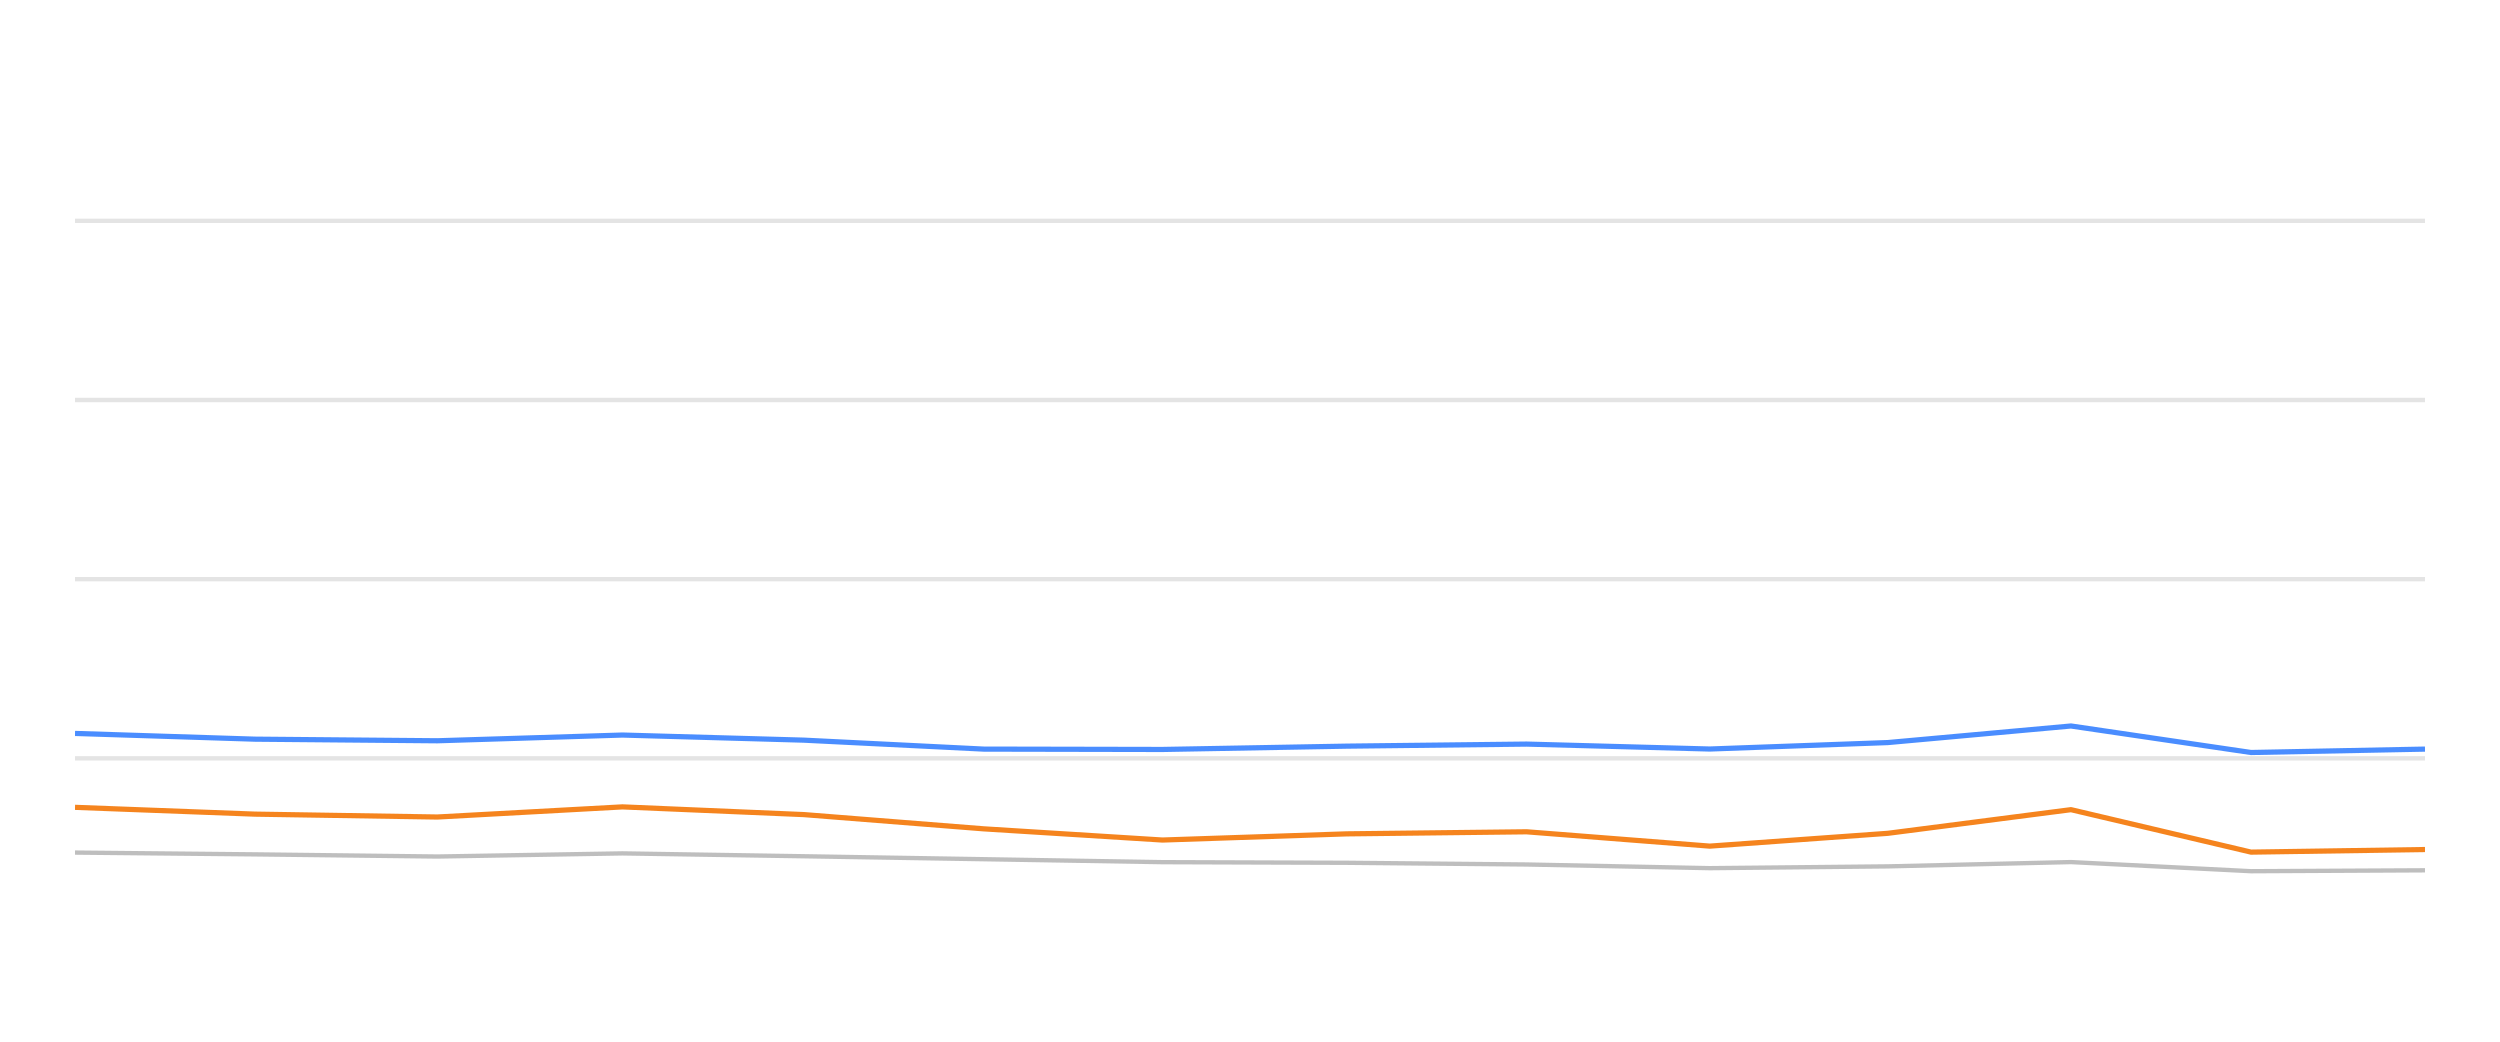
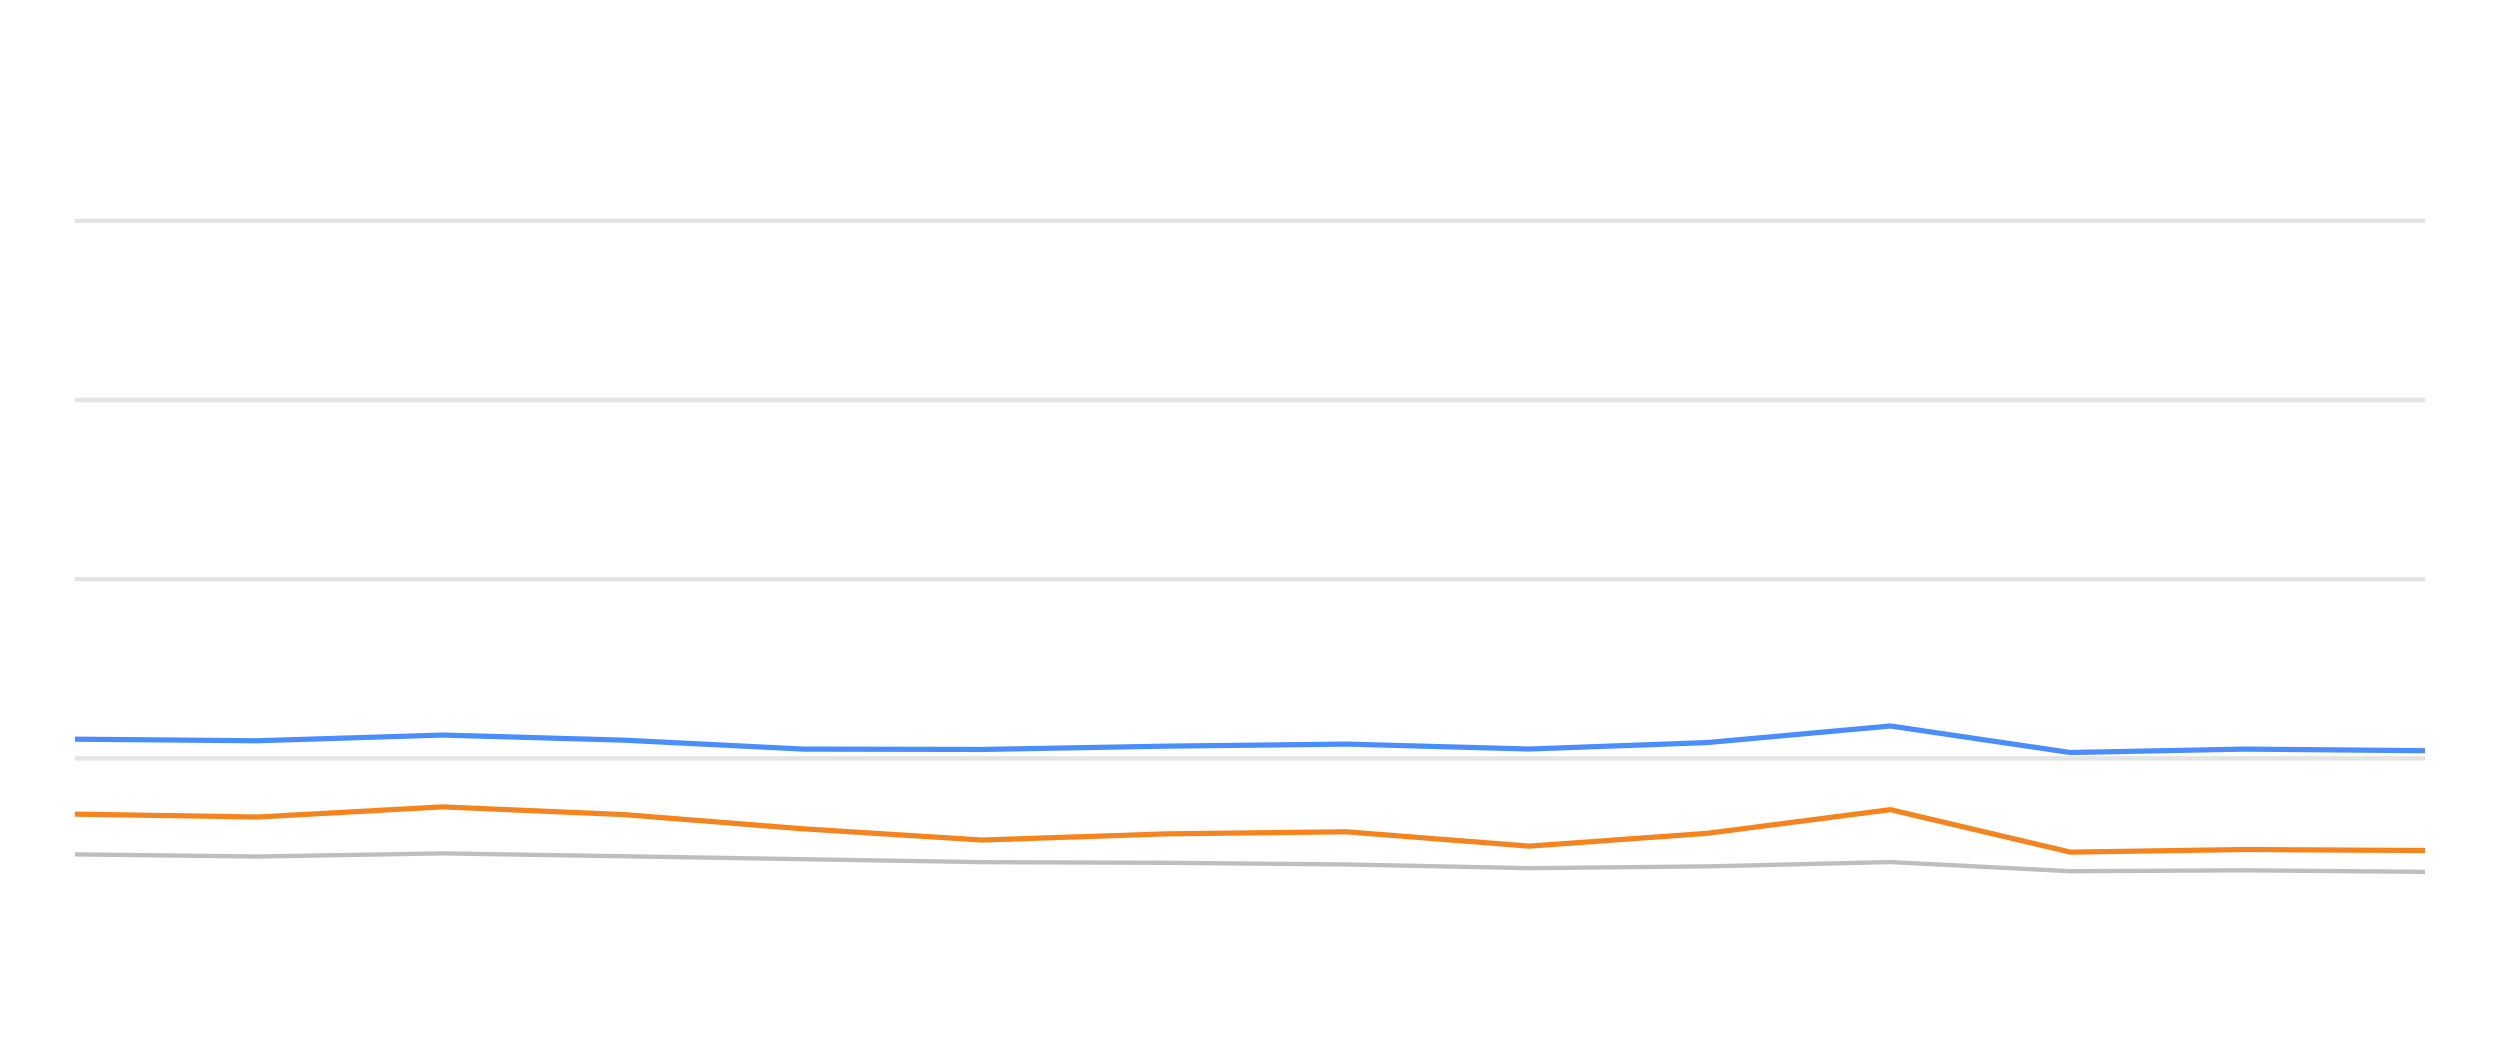
<svg xmlns="http://www.w3.org/2000/svg" width="288pt" height="120pt" viewBox="0 0 288 120" version="1.1">
  <defs>
    <style type="text/css">*{stroke-linejoin: round; stroke-linecap: butt}</style>
  </defs>
  <g id="figure_1">
    <g id="patch_1">
      <path d="M 0 120  L 288 120  L 288 0  L 0 0  L 0 120  z " style="fill: none; opacity: 0" />
    </g>
    <g id="axes_1">
      <g id="patch_2">
        <path d="M 8.64 108  L 279.36 108  L 279.36 4.8  L 8.64 4.8  L 8.64 108  z " style="fill: none" />
      </g>
      <g id="matplotlib.axis_1" />
      <g id="matplotlib.axis_2" />
      <g id="line2d_1">
-         <path d="M 8.64 87.36  L 279.36 87.36  " clip-path="url(#p5f618d97c1)" style="fill: none; stroke: #b2b2b2; stroke-opacity: 0.35; stroke-width: 0.5; stroke-linecap: square" />
+         <path d="M 8.64 87.36  L 279.36 87.36  " clip-path="url(#pd000766a04)" style="fill: none; stroke: #b2b2b2; stroke-opacity: 0.35; stroke-width: 0.5; stroke-linecap: square" />
      </g>
      <g id="line2d_2">
-         <path d="M 8.64 66.72  L 279.36 66.72  " clip-path="url(#p5f618d97c1)" style="fill: none; stroke: #b2b2b2; stroke-opacity: 0.35; stroke-width: 0.5; stroke-linecap: square" />
+         <path d="M 8.64 66.72  L 279.36 66.72  " clip-path="url(#pd000766a04)" style="fill: none; stroke: #b2b2b2; stroke-opacity: 0.35; stroke-width: 0.5; stroke-linecap: square" />
      </g>
      <g id="line2d_3">
-         <path d="M 8.64 46.08  L 279.36 46.08  " clip-path="url(#p5f618d97c1)" style="fill: none; stroke: #b2b2b2; stroke-opacity: 0.35; stroke-width: 0.5; stroke-linecap: square" />
+         <path d="M 8.64 46.08  L 279.36 46.08  " clip-path="url(#pd000766a04)" style="fill: none; stroke: #b2b2b2; stroke-opacity: 0.35; stroke-width: 0.5; stroke-linecap: square" />
      </g>
      <g id="line2d_4">
-         <path d="M 8.64 25.44  L 279.36 25.44  " clip-path="url(#p5f618d97c1)" style="fill: none; stroke: #b2b2b2; stroke-opacity: 0.35; stroke-width: 0.5; stroke-linecap: square" />
+         <path d="M 8.64 25.44  L 279.36 25.44  " clip-path="url(#pd000766a04)" style="fill: none; stroke: #b2b2b2; stroke-opacity: 0.35; stroke-width: 0.5; stroke-linecap: square" />
      </g>
      <g id="line2d_5">
-         <path d="M 8.64 98.217  L 29.375 98.423  L 50.381 98.671  L 71.705 98.31  L 92.599 98.64  L 113.322 98.98  L 133.916 99.321  L 155.15 99.393  L 175.863 99.589  L 196.964 100.012  L 217.475 99.806  L 238.577 99.311  L 259.32 100.363  L 279.36 100.26  " clip-path="url(#p5f618d97c1)" style="fill: none; stroke: #bebebe; stroke-width: 0.5; stroke-linecap: round" />
+         <path d="M 8.64 98.423  L 29.639 98.671  L 50.954 98.31  L 71.841 98.64  L 92.556 98.98  L 113.143 99.321  L 134.37 99.393  L 155.075 99.589  L 176.168 100.012  L 196.672 99.806  L 217.766 99.311  L 238.501 100.363  L 258.534 100.26  L 279.36 100.435  " clip-path="url(#pd000766a04)" style="fill: none; stroke: #bebebe; stroke-width: 0.5; stroke-linecap: round" />
      </g>
      <g id="line2d_6">
-         <path d="M 8.64 84.491  L 29.375 85.152  L 50.381 85.337  L 71.705 84.677  L 92.599 85.265  L 113.322 86.297  L 133.916 86.338  L 155.15 85.956  L 175.863 85.719  L 196.964 86.287  L 217.475 85.544  L 238.577 83.634  L 259.32 86.689  L 279.36 86.297  " clip-path="url(#p5f618d97c1)" style="fill: none; stroke: #4a8dff; stroke-width: 0.6" />
+         <path d="M 8.64 85.152  L 29.639 85.337  L 50.954 84.677  L 71.841 85.265  L 92.556 86.297  L 113.143 86.338  L 134.37 85.956  L 155.075 85.719  L 176.168 86.287  L 196.672 85.544  L 217.766 83.634  L 238.501 86.689  L 258.534 86.297  L 279.36 86.483  " clip-path="url(#pd000766a04)" style="fill: none; stroke: #4a8dff; stroke-width: 0.6" />
      </g>
      <g id="line2d_7">
-         <path d="M 8.64 93.005  L 29.375 93.789  L 50.381 94.12  L 71.705 92.953  L 92.599 93.841  L 113.322 95.482  L 133.916 96.772  L 155.15 96.06  L 175.863 95.822  L 196.964 97.474  L 217.475 95.998  L 238.577 93.273  L 259.32 98.165  L 279.36 97.866  " clip-path="url(#p5f618d97c1)" style="fill: none; stroke: #f5841e; stroke-width: 0.6" />
+         <path d="M 8.64 93.789  L 29.639 94.12  L 50.954 92.953  L 71.841 93.841  L 92.556 95.482  L 113.143 96.772  L 134.37 96.06  L 155.075 95.822  L 176.168 97.474  L 196.672 95.998  L 217.766 93.273  L 238.501 98.165  L 258.534 97.866  L 279.36 97.979  " clip-path="url(#pd000766a04)" style="fill: none; stroke: #f5841e; stroke-width: 0.6" />
      </g>
    </g>
  </g>
  <defs>
-     <clipPath id="p5f618d97c1">
+     <clipPath id="pd000766a04">
      <rect x="8.64" y="4.8" width="270.72" height="103.2" />
    </clipPath>
  </defs>
</svg>
